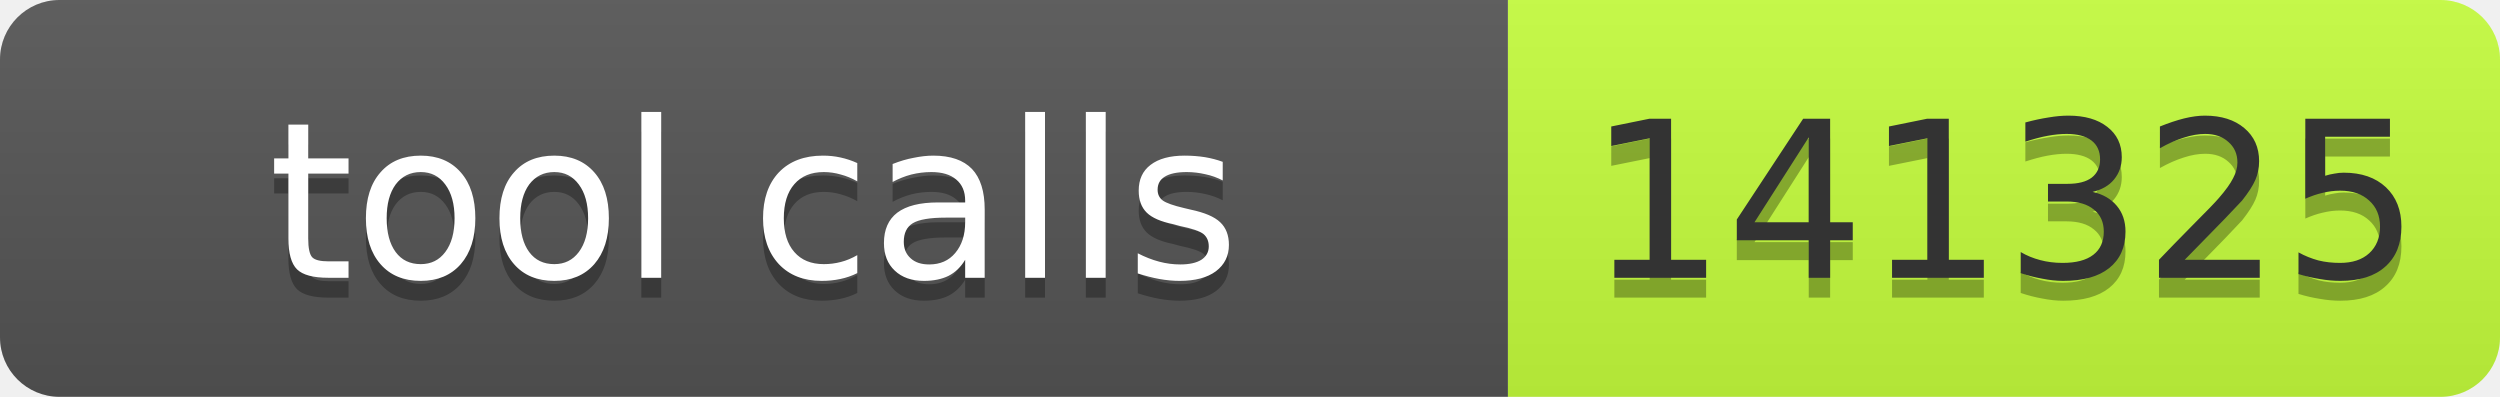
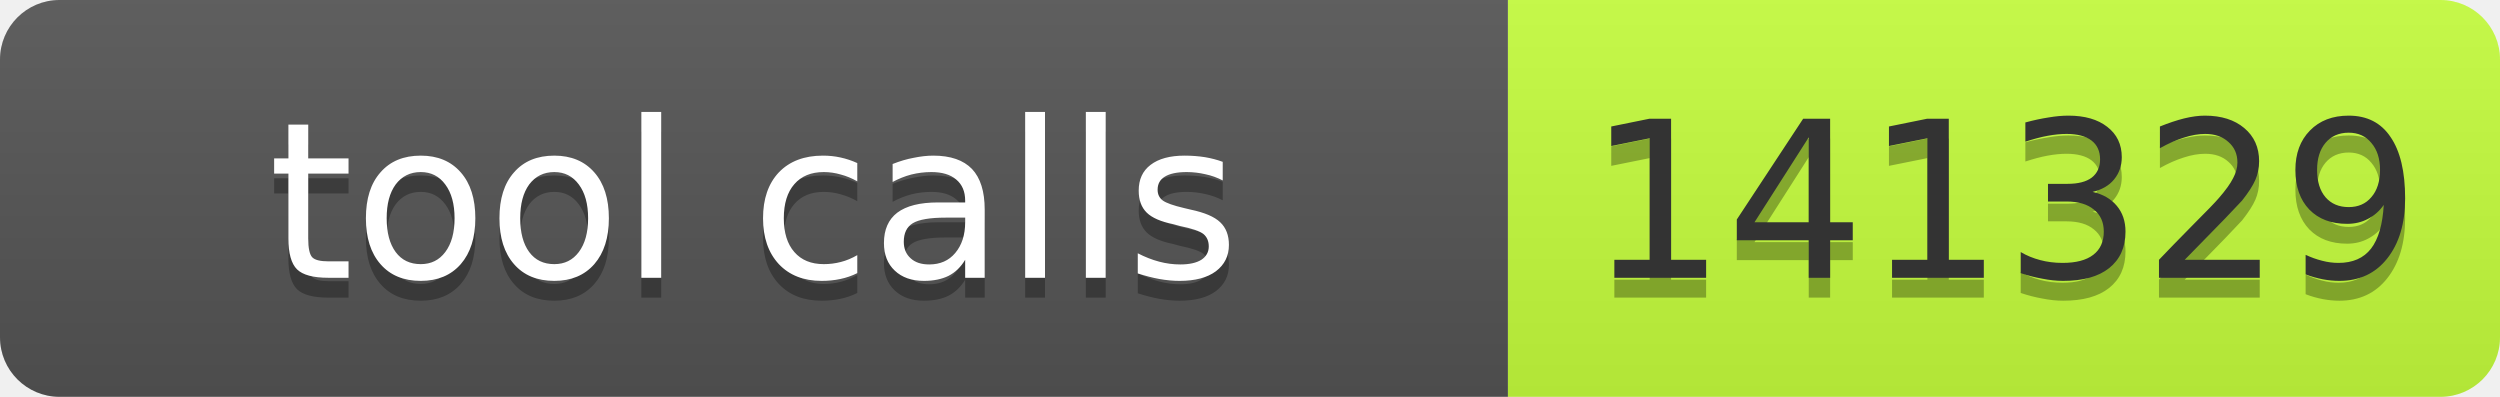
- <svg xmlns="http://www.w3.org/2000/svg" width="126" height="20" role="img" aria-label="tool calls: 141325">
+ <svg xmlns="http://www.w3.org/2000/svg" width="126" height="20" role="img" aria-label="tool calls: 141329">
  <linearGradient id="s" x2="0" y2="100%">
    <stop offset="0" stop-color="#bbb" stop-opacity=".1" />
    <stop offset="1" stop-opacity=".1" />
  </linearGradient>
  <clipPath id="r">
    <rect width="126" height="20" rx="3" fill="#fff" />
  </clipPath>
  <g clip-path="url(#r)">
    <rect width="76" height="20" fill="#555" />
    <rect x="76" width="50" height="20" fill="#c6ff3d" />
    <rect width="126" height="20" fill="url(#s)" />
  </g>
  <g font-family="Verdana,Geneva,DejaVu Sans,sans-serif" font-size="11">
    <text text-anchor="middle" x="38" y="15" fill="#010101" fill-opacity=".3" textLength="66">tool calls</text>
    <text text-anchor="middle" x="38" y="14" fill="#fff" textLength="66">tool calls</text>
-     <text text-anchor="middle" x="101" y="15" fill="#010101" fill-opacity=".3" textLength="40">141325</text>
-     <text text-anchor="middle" x="101" y="14" fill="#333" textLength="40">141325</text>
+     <text text-anchor="middle" x="101" y="15" fill="#010101" fill-opacity=".3" textLength="40">141329</text>
+     <text text-anchor="middle" x="101" y="14" fill="#333" textLength="40">141329</text>
  </g>
</svg>
